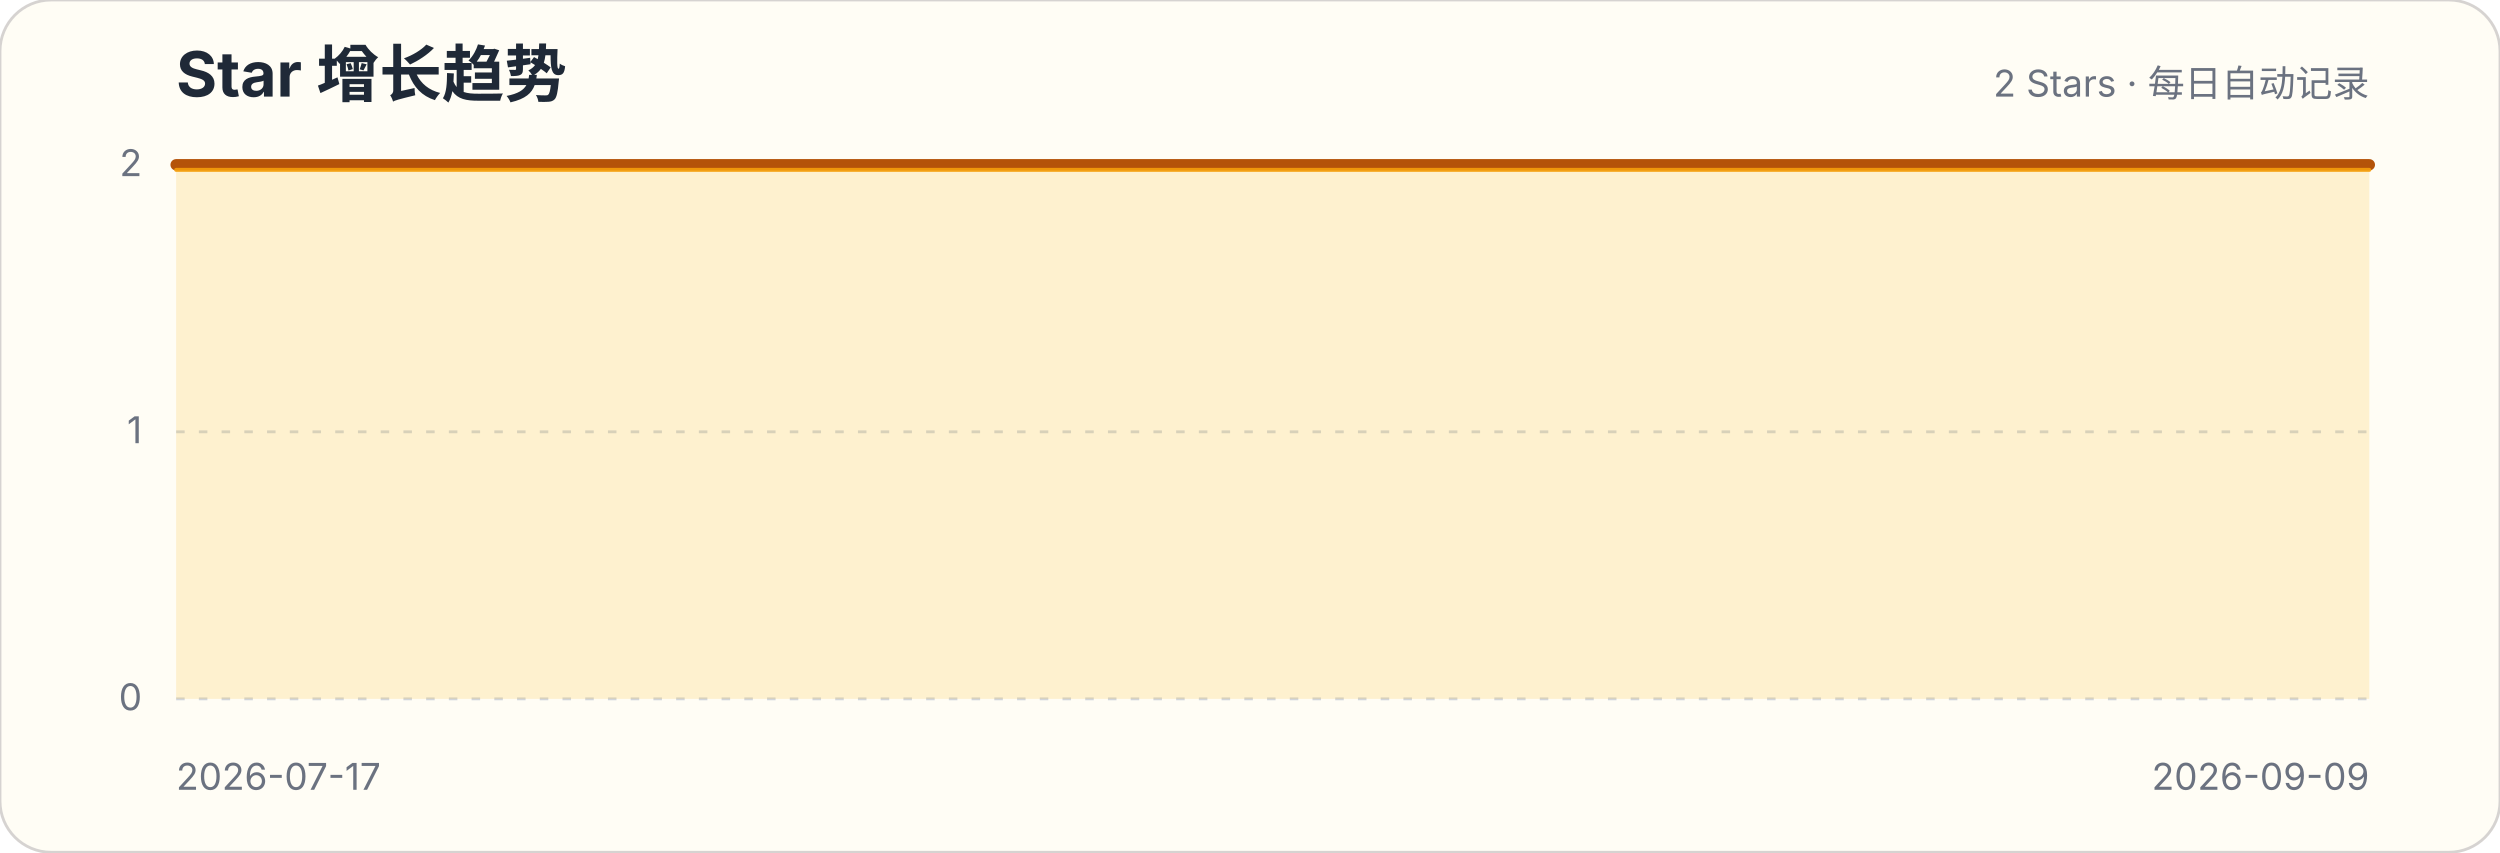
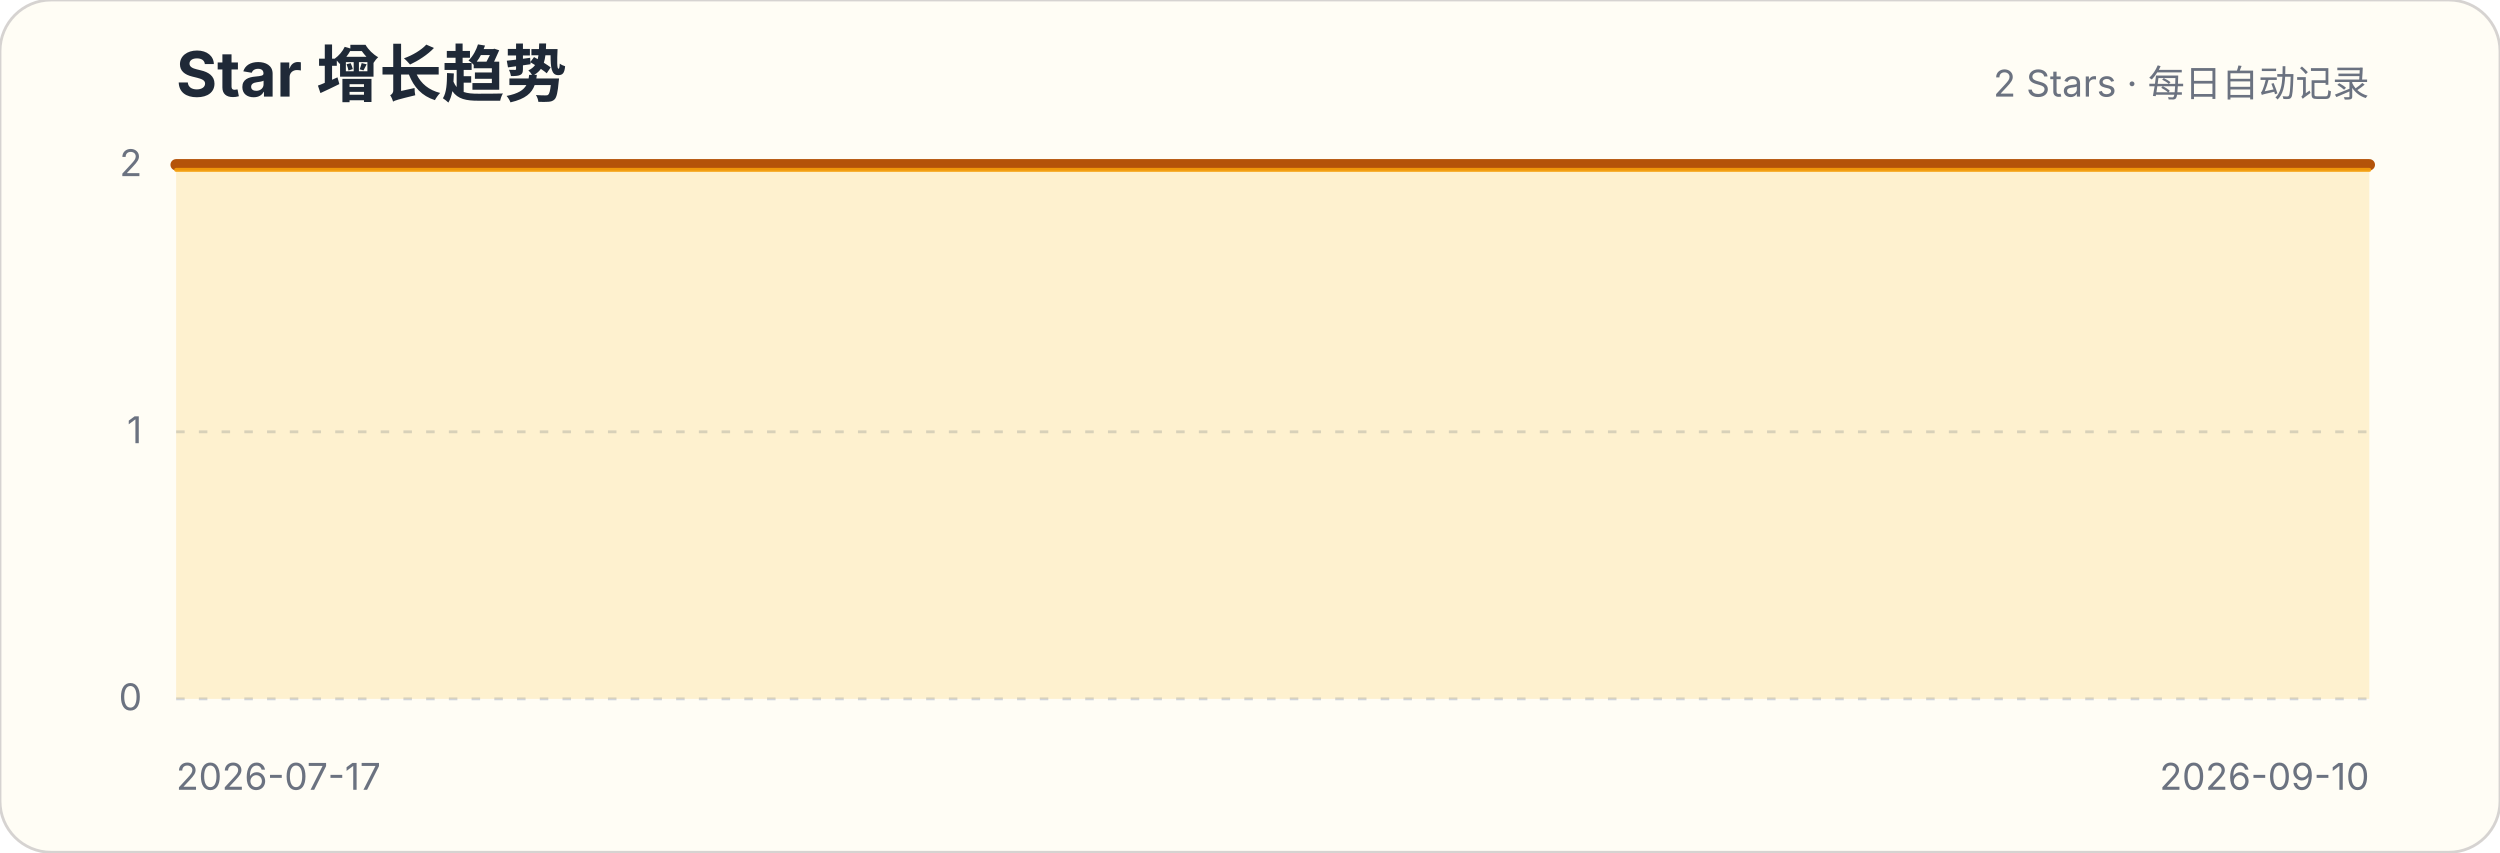
<svg xmlns="http://www.w3.org/2000/svg" width="880" height="300" viewBox="0 0 880 300" role="img" aria-labelledby="title description">
  <style>.title{font:700 22px -apple-system,BlinkMacSystemFont,"Segoe UI",sans-serif;fill:#1f2937}.subtitle,.axis{font:13px -apple-system,BlinkMacSystemFont,"Segoe UI",sans-serif;fill:#6b7280}.grid{stroke:#d1d5db;stroke-width:1;stroke-dasharray:3 5}</style>
  <rect width="880" height="300" rx="18" fill="#fffdf5" stroke="#d6d3d1" />
  <text x="62" y="34" class="title">Star 增长趋势</text>
  <text x="834" y="34" class="subtitle" text-anchor="end">2 Stars · 每日自动记录</text>
  <g>
    <line x1="62" x2="834" y1="246" y2="246" class="grid" />
    <text x="50" y="250" class="axis" text-anchor="end">0</text>
  </g>
  <g>
    <line x1="62" x2="834" y1="152" y2="152" class="grid" />
    <text x="50" y="156" class="axis" text-anchor="end">1</text>
  </g>
  <g>
    <line x1="62" x2="834" y1="58" y2="58" class="grid" />
    <text x="50" y="62" class="axis" text-anchor="end">2</text>
  </g>
-   <path d="M62.0,58.0 L76.3,58.0 L90.6,58.0 L104.9,58.0 L119.2,58.0 L133.5,58.0 L147.8,58.0 L162.1,58.0 L176.4,58.0 L190.7,58.0 L205.0,58.0 L219.3,58.0 L233.6,58.0 L247.9,58.0 L262.1,58.0 L276.4,58.0 L290.7,58.0 L305.0,58.0 L319.3,58.0 L333.6,58.0 L347.9,58.0 L362.2,58.0 L376.5,58.0 L390.8,58.0 L405.1,58.0 L419.4,58.0 L433.7,58.0 L448.0,58.0 L462.3,58.0 L476.6,58.0 L490.9,58.0 L505.2,58.0 L519.5,58.0 L533.8,58.0 L548.1,58.0 L562.4,58.0 L576.7,58.0 L591.0,58.0 L605.3,58.0 L619.6,58.0 L633.9,58.0 L648.1,58.0 L662.4,58.0 L676.7,58.0 L691.0,58.0 L705.3,58.0 L719.6,58.0 L733.9,58.0 L748.2,58.0 L762.5,58.0 L776.8,58.0 L791.1,58.0 L805.4,58.0 L819.7,58.0 L834.0,58.0 L834.0,246 L62,246 Z" fill="#fbbf24" fill-opacity=".18" />
-   <path d="M62.0,58.0 L76.3,58.0 L90.6,58.0 L104.9,58.0 L119.2,58.0 L133.5,58.0 L147.8,58.0 L162.1,58.0 L176.4,58.0 L190.7,58.0 L205.0,58.0 L219.3,58.0 L233.6,58.0 L247.9,58.0 L262.1,58.0 L276.4,58.0 L290.7,58.0 L305.0,58.0 L319.3,58.0 L333.6,58.0 L347.9,58.0 L362.2,58.0 L376.5,58.0 L390.8,58.0 L405.1,58.0 L419.4,58.0 L433.7,58.0 L448.0,58.0 L462.3,58.0 L476.6,58.0 L490.9,58.0 L505.2,58.0 L519.5,58.0 L533.8,58.0 L548.1,58.0 L562.4,58.0 L576.7,58.0 L591.0,58.0 L605.3,58.0 L619.6,58.0 L633.9,58.0 L648.1,58.0 L662.4,58.0 L676.7,58.0 L691.0,58.0 L705.3,58.0 L719.6,58.0 L733.9,58.0 L748.2,58.0 L762.5,58.0 L776.8,58.0 L791.1,58.0 L805.4,58.0 L819.7,58.0 L834.0,58.0" fill="none" stroke="#b45309" stroke-width="4" stroke-linecap="round" stroke-linejoin="round" />
-   <path d="M62.0,58.0 L76.3,58.0 L90.6,58.0 L104.9,58.0 L119.2,58.0 L133.5,58.0 L147.8,58.0 L162.1,58.0 L176.4,58.0 L190.7,58.0 L205.0,58.0 L219.3,58.0 L233.6,58.0 L247.9,58.0 L262.1,58.0 L276.4,58.0 L290.7,58.0 L305.0,58.0 L319.3,58.0 L333.6,58.0 L347.9,58.0 L362.2,58.0 L376.5,58.0 L390.8,58.0 L405.1,58.0 L419.4,58.0 L433.7,58.0 L448.0,58.0 L462.3,58.0 L476.6,58.0 L490.9,58.0 L505.2,58.0 L519.5,58.0 L533.8,58.0 L548.1,58.0 L562.4,58.0 L576.7,58.0 L591.0,58.0 L605.3,58.0 L619.6,58.0 L633.9,58.0 L648.1,58.0 L662.4,58.0 L676.7,58.0 L691.0,58.0 L705.3,58.0 L719.6,58.0 L733.9,58.0 L748.2,58.0 L762.5,58.0 L776.8,58.0 L791.1,58.0 L805.4,58.0 L819.7,58.0 L834.0,58.0" transform="translate(0,1.8)" fill="none" stroke="#f59e0b" stroke-width="1.4" stroke-linecap="round" stroke-linejoin="round" opacity=".9" />
+   <path d="M62.0,58.0 L76.0,58.0 L90.1,58.0 L104.1,58.0 L118.1,58.0 L132.2,58.0 L146.2,58.0 L160.3,58.0 L174.3,58.0 L188.3,58.0 L202.4,58.0 L216.4,58.0 L230.4,58.0 L244.5,58.0 L258.5,58.0 L272.5,58.0 L286.6,58.0 L300.6,58.0 L314.7,58.0 L328.7,58.0 L342.7,58.0 L356.8,58.0 L370.8,58.0 L384.8,58.0 L398.9,58.0 L412.9,58.0 L426.9,58.0 L441.0,58.0 L455.0,58.0 L469.1,58.0 L483.1,58.0 L497.1,58.0 L511.2,58.0 L525.2,58.0 L539.2,58.0 L553.3,58.0 L567.3,58.0 L581.3,58.0 L595.4,58.0 L609.4,58.0 L623.5,58.0 L637.5,58.0 L651.5,58.0 L665.6,58.0 L679.6,58.0 L693.6,58.0 L707.7,58.0 L721.7,58.0 L735.7,58.0 L749.8,58.0 L763.8,58.0 L777.9,58.0 L791.9,58.0 L805.9,58.0 L820.0,58.0 L834.0,58.0 L834.0,246 L62,246 Z" fill="#fbbf24" fill-opacity=".18" />
+   <path d="M62.0,58.0 L76.0,58.0 L90.1,58.0 L104.1,58.0 L118.1,58.0 L132.2,58.0 L146.2,58.0 L160.3,58.0 L174.3,58.0 L188.3,58.0 L202.4,58.0 L216.4,58.0 L230.4,58.0 L244.5,58.0 L258.5,58.0 L272.5,58.0 L286.6,58.0 L300.6,58.0 L314.7,58.0 L328.7,58.0 L342.7,58.0 L356.8,58.0 L370.8,58.0 L384.8,58.0 L398.9,58.0 L412.9,58.0 L426.9,58.0 L441.0,58.0 L455.0,58.0 L469.1,58.0 L483.1,58.0 L497.1,58.0 L511.2,58.0 L525.2,58.0 L539.2,58.0 L553.3,58.0 L567.3,58.0 L581.3,58.0 L595.4,58.0 L609.4,58.0 L623.5,58.0 L637.5,58.0 L651.5,58.0 L665.6,58.0 L679.6,58.0 L693.6,58.0 L707.7,58.0 L721.7,58.0 L735.7,58.0 L749.8,58.0 L763.8,58.0 L777.9,58.0 L791.9,58.0 L805.9,58.0 L820.0,58.0 L834.0,58.0" fill="none" stroke="#b45309" stroke-width="4" stroke-linecap="round" stroke-linejoin="round" />
+   <path d="M62.0,58.0 L76.0,58.0 L90.1,58.0 L104.1,58.0 L118.1,58.0 L132.2,58.0 L146.2,58.0 L160.3,58.0 L174.3,58.0 L188.3,58.0 L202.4,58.0 L216.4,58.0 L230.4,58.0 L244.5,58.0 L258.5,58.0 L272.5,58.0 L286.6,58.0 L300.6,58.0 L314.7,58.0 L328.7,58.0 L342.7,58.0 L356.8,58.0 L370.8,58.0 L384.8,58.0 L398.9,58.0 L412.9,58.0 L426.9,58.0 L441.0,58.0 L455.0,58.0 L469.1,58.0 L483.1,58.0 L497.1,58.0 L511.2,58.0 L525.2,58.0 L539.2,58.0 L553.3,58.0 L567.3,58.0 L581.3,58.0 L595.4,58.0 L609.4,58.0 L623.5,58.0 L637.5,58.0 L651.5,58.0 L665.6,58.0 L679.6,58.0 L693.6,58.0 L707.7,58.0 L721.7,58.0 L735.7,58.0 L749.8,58.0 L763.8,58.0 L777.9,58.0 L791.9,58.0 L805.9,58.0 L820.0,58.0 L834.0,58.0" transform="translate(0,1.8)" fill="none" stroke="#f59e0b" stroke-width="1.4" stroke-linecap="round" stroke-linejoin="round" opacity=".9" />
  <text x="62" y="278" class="axis">2026-07-17</text>
-   <text x="834" y="278" class="axis" text-anchor="end">2026-09-09</text>
+   <text x="834" y="278" class="axis" text-anchor="end">2026-09-10</text>
</svg>
